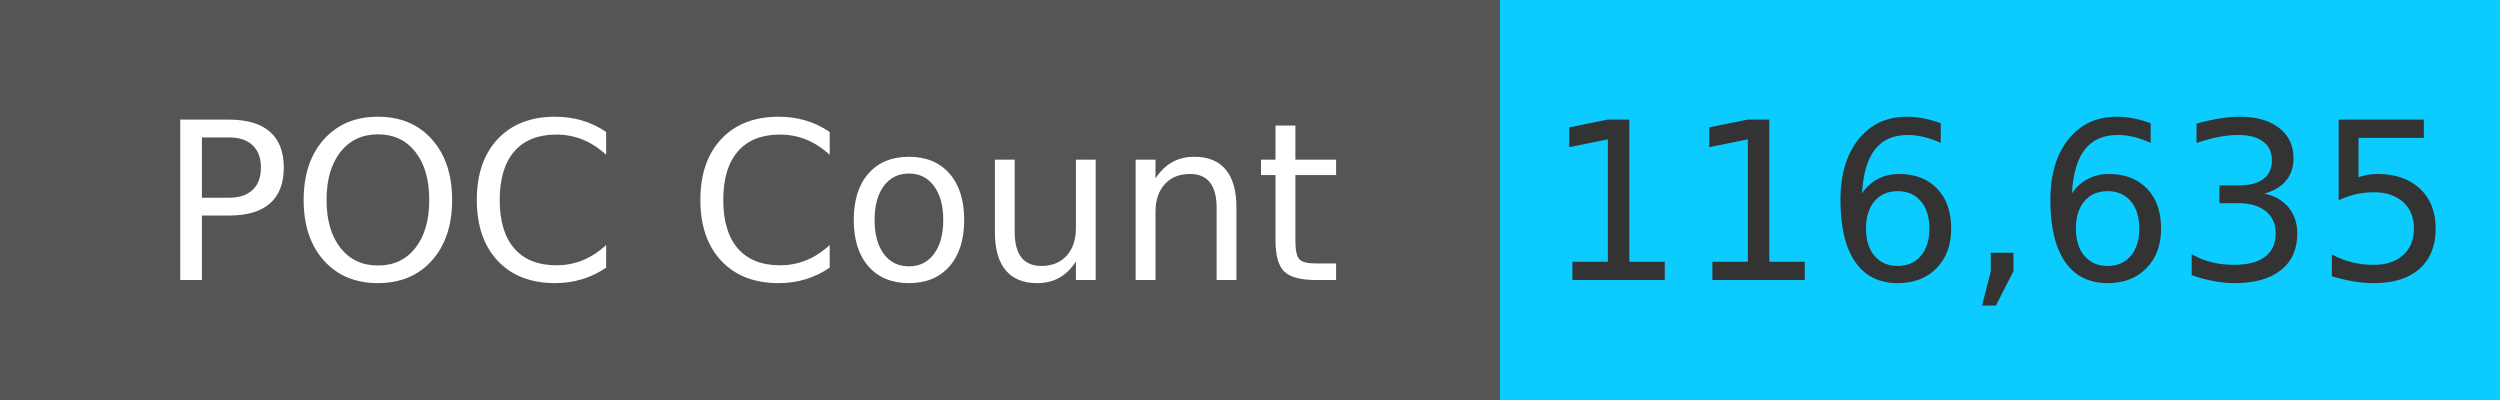
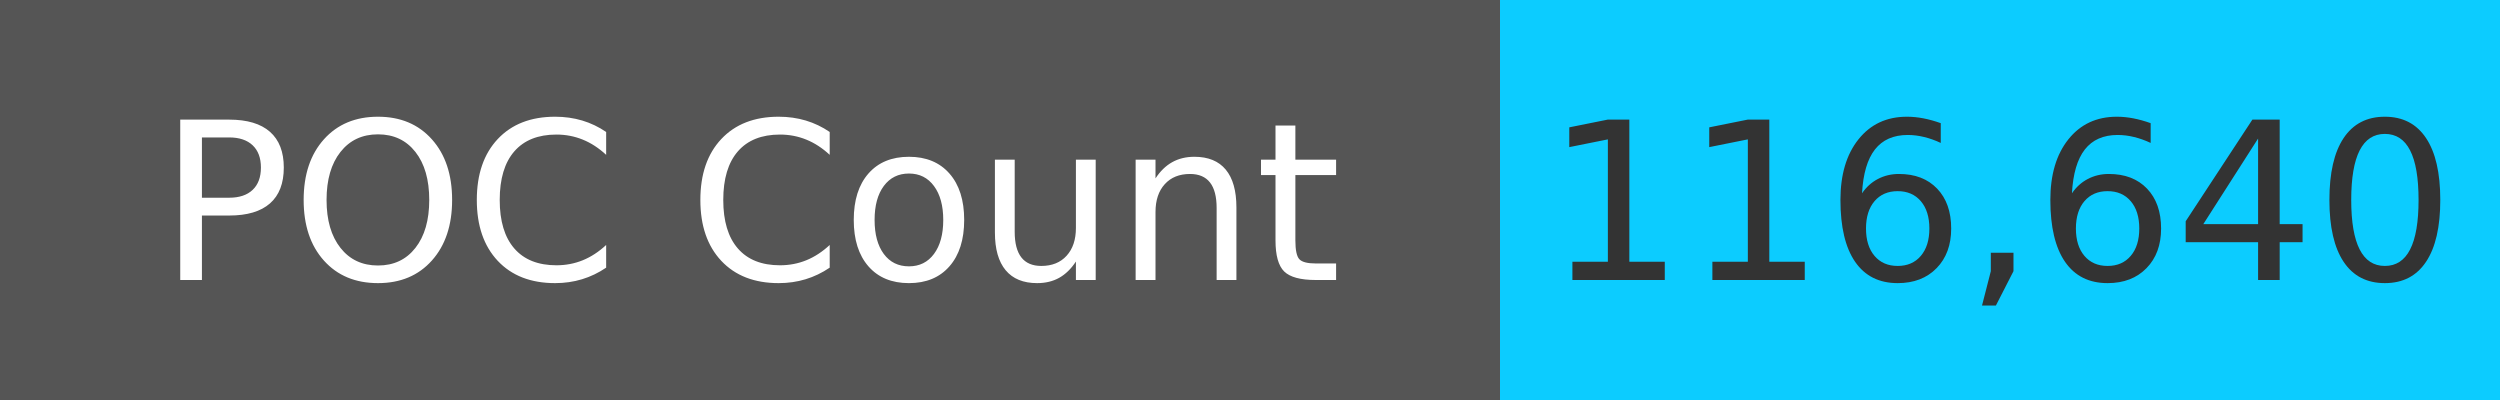
<svg xmlns="http://www.w3.org/2000/svg" width="125" height="20" role="img">
  <linearGradient id="s" x2="0" y2="100%">
    <stop offset="0" stop-color="#bbb" stop-opacity=".1" />
    <stop offset="1" stop-opacity=".1" />
  </linearGradient>
  <g>
    <rect width="75" height="20" fill="#555" />
    <rect x="75" width="267" height="20" fill="#0cccff" />
  </g>
  <g fill="#fff" text-anchor="middle" font-family="Verdana,Geneva,DejaVu Sans,sans-serif" text-rendering="geometricPrecision" font-size="110">
    <text x="375" y="140" transform="scale(.1)" fill="#fff">
            POC Count
        </text>
    <text x="1000" y="140" transform="scale(.1)" fill="#333">
-             116,635
+             116,640
        </text>
  </g>
</svg>
